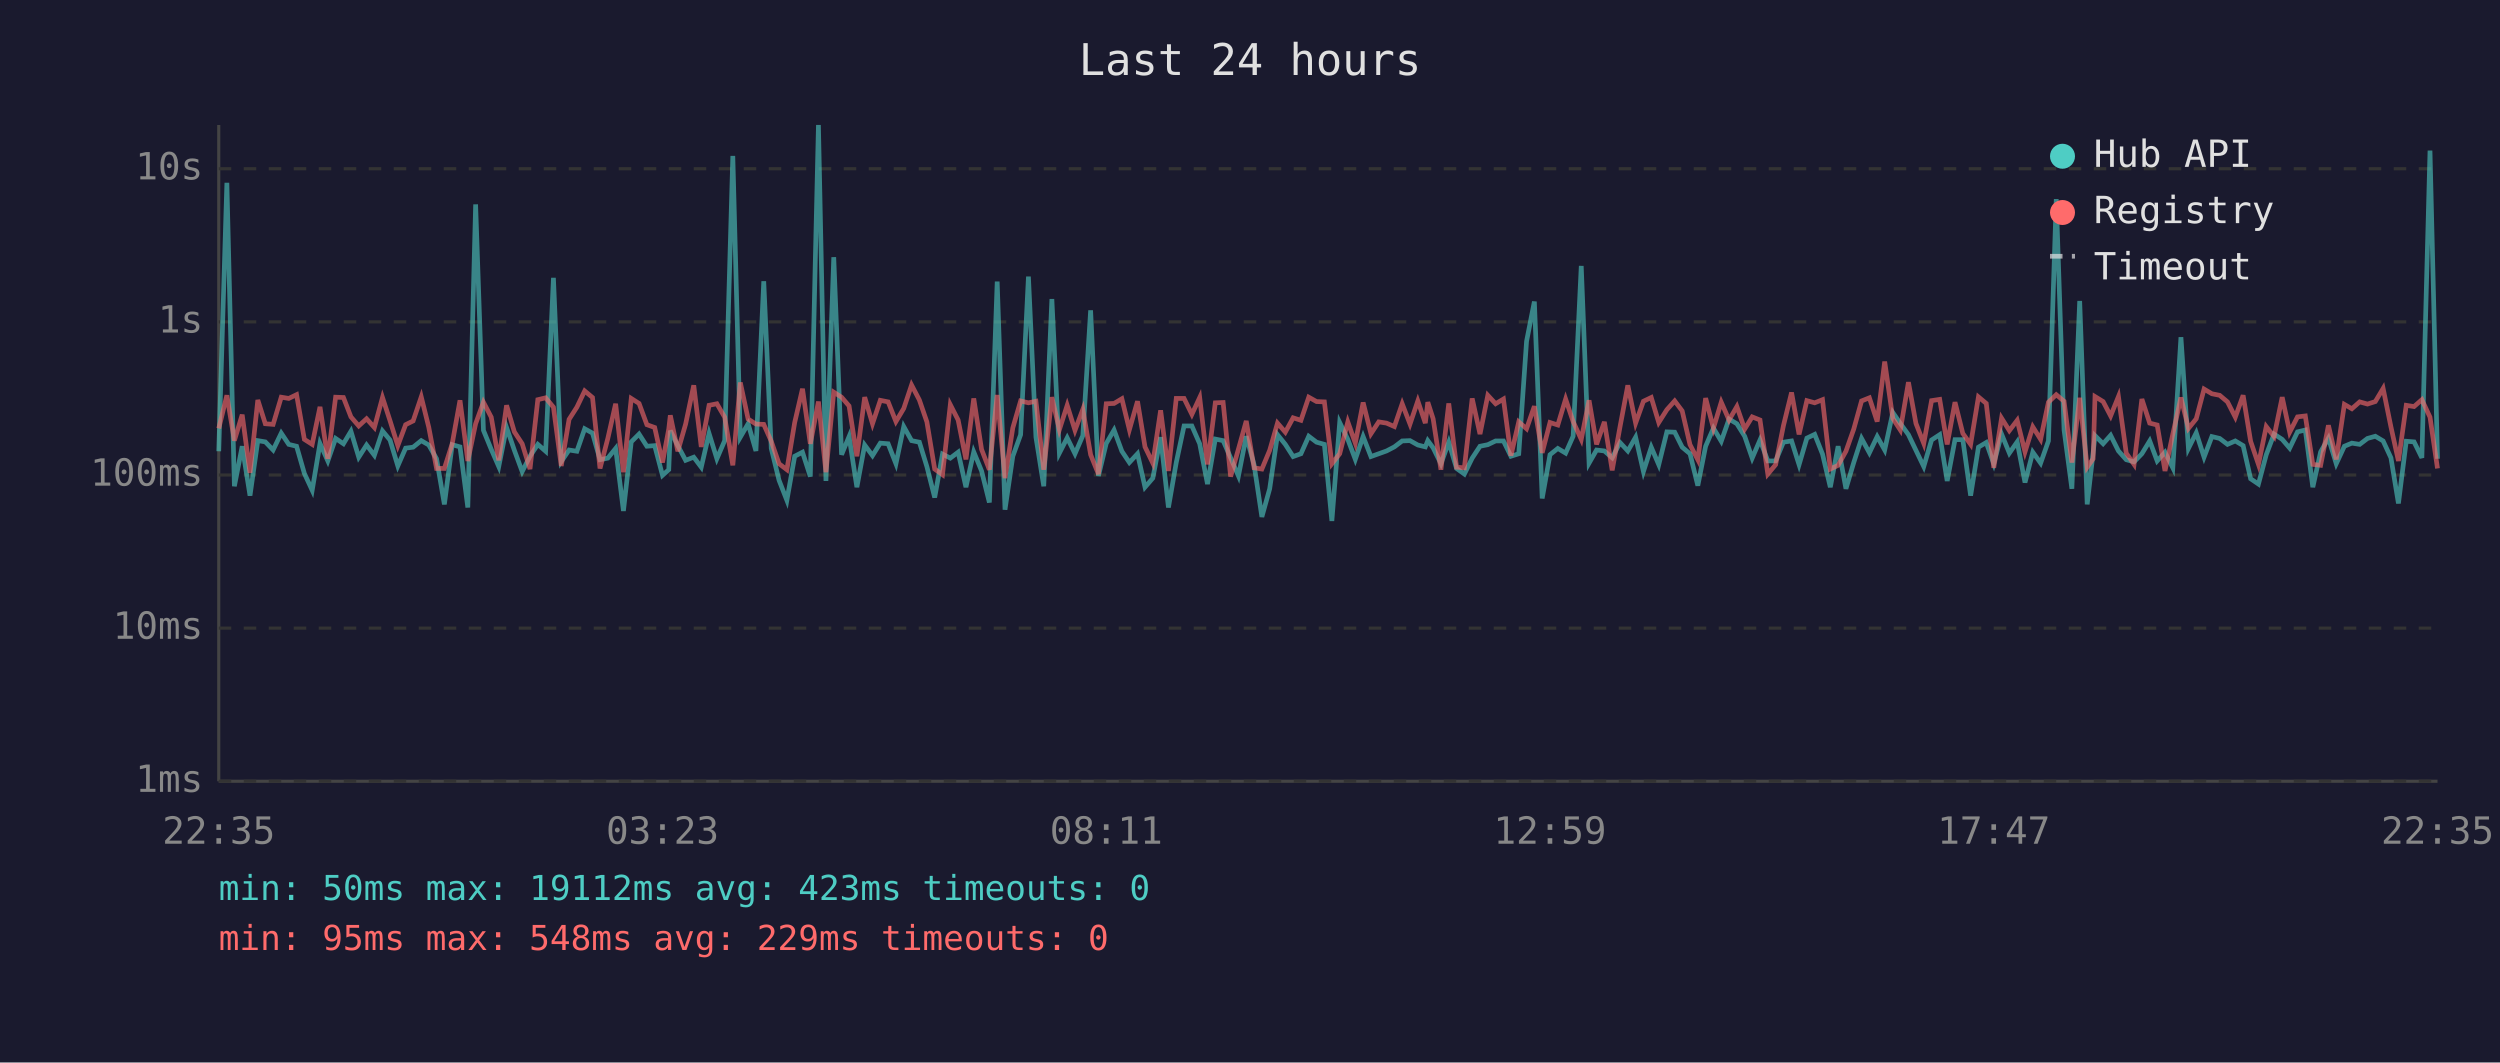
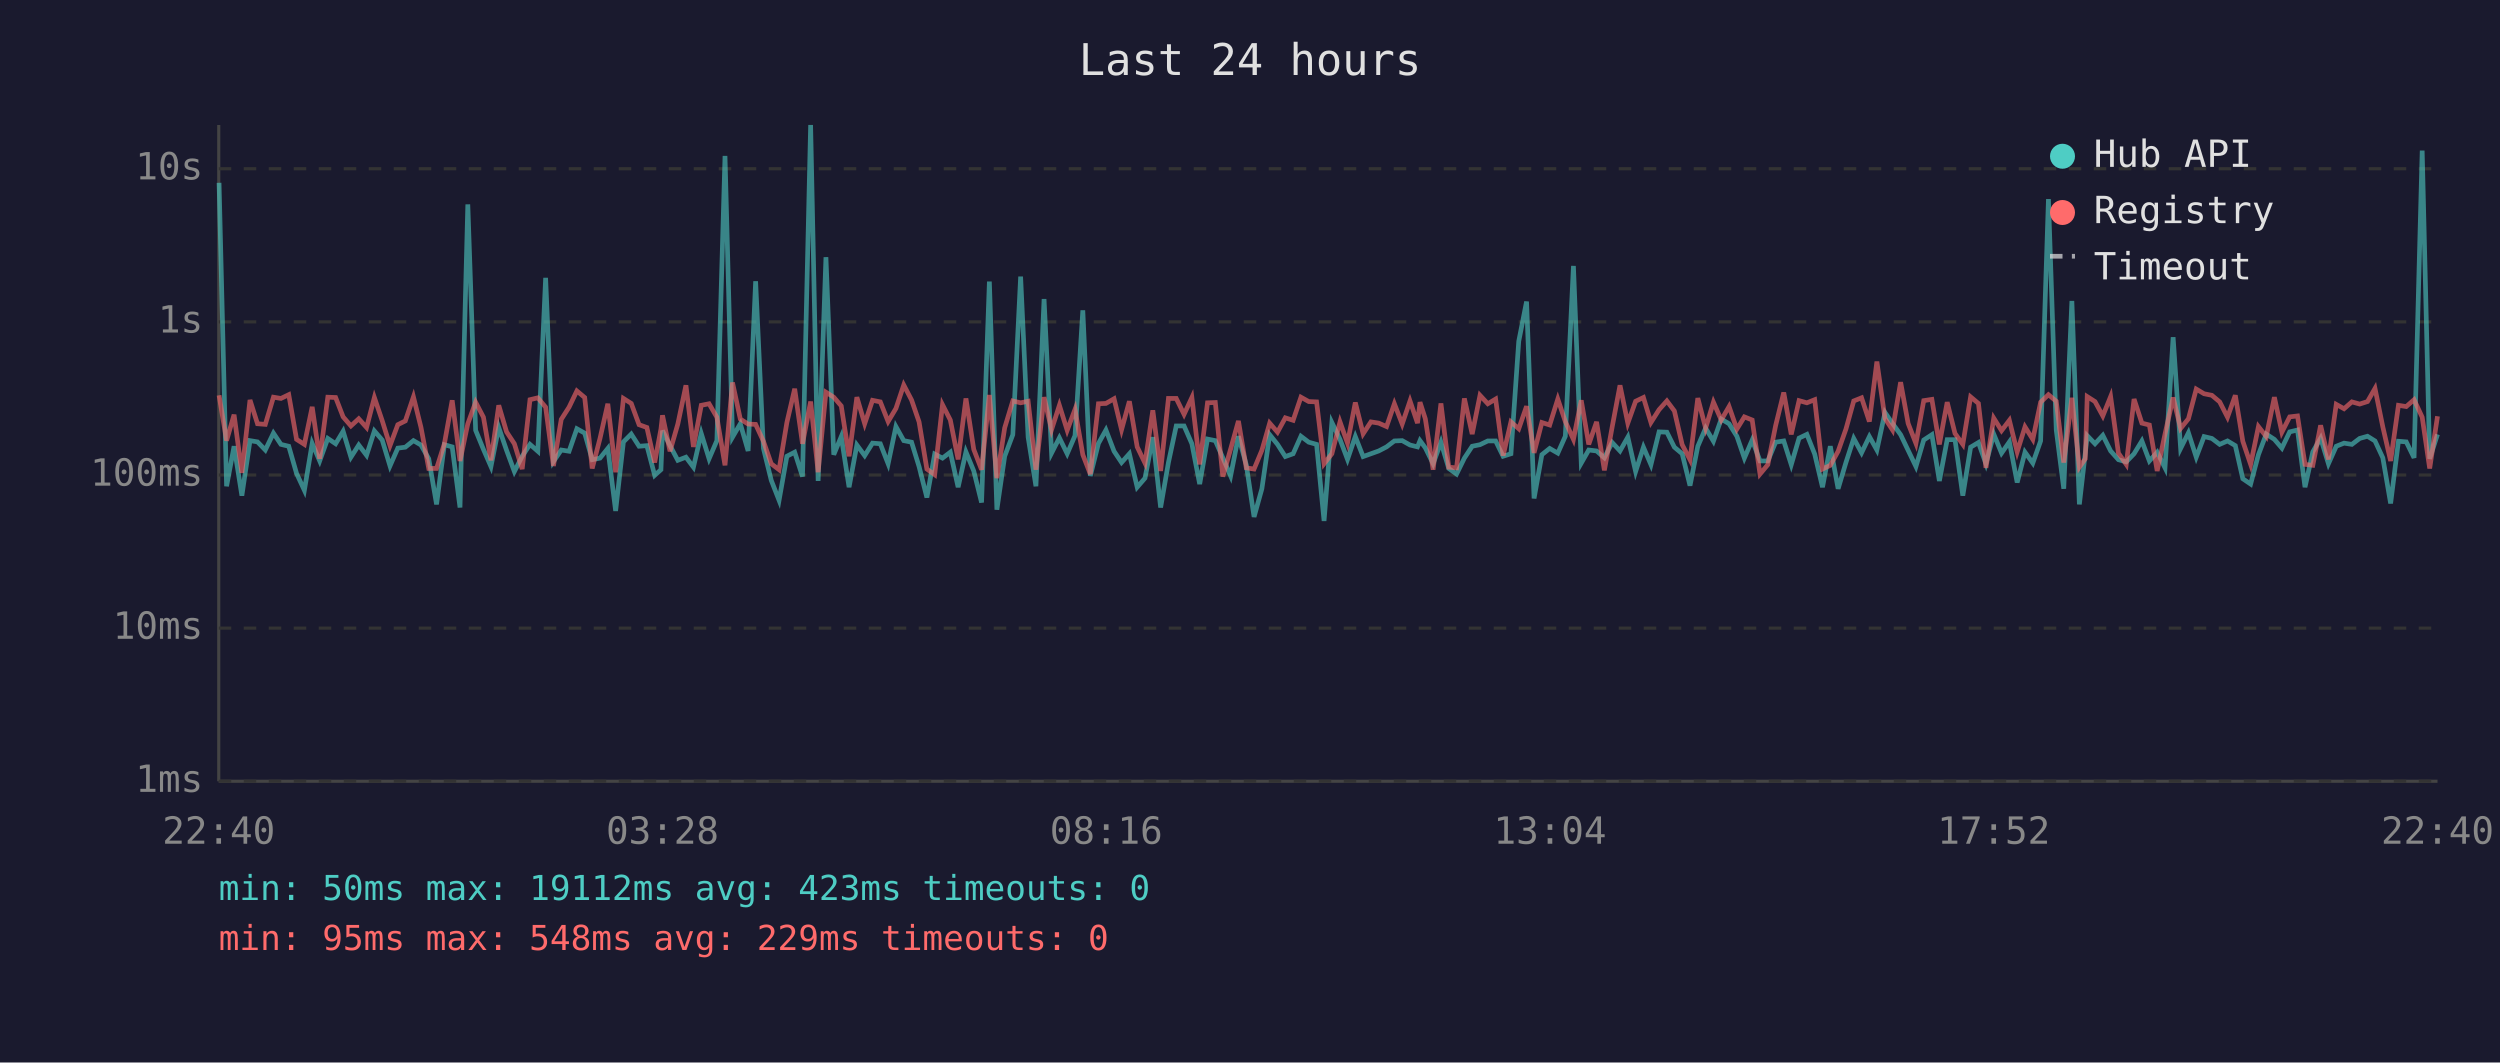
<svg xmlns="http://www.w3.org/2000/svg" viewBox="0 0 800 340" font-family="monospace" font-size="12">
  <rect width="800" height="340" fill="#1a1a2e" />
  <text x="400" y="24" fill="#e0e0e0" font-size="14" text-anchor="middle">Last 24 hours</text>
  <line x1="70" y1="40" x2="70" y2="250" stroke="#444" stroke-width="1" />
  <line x1="70" y1="250" x2="780" y2="250" stroke="#444" stroke-width="1" />
  <line x1="70" y1="250" x2="780" y2="250" stroke="#333" stroke-width="1" stroke-dasharray="4" />
  <text x="65" y="250" fill="#888" text-anchor="end" dominant-baseline="middle">1ms</text>
  <line x1="70" y1="201" x2="780" y2="201" stroke="#333" stroke-width="1" stroke-dasharray="4" />
  <text x="65" y="201" fill="#888" text-anchor="end" dominant-baseline="middle">10ms</text>
  <line x1="70" y1="152" x2="780" y2="152" stroke="#333" stroke-width="1" stroke-dasharray="4" />
  <text x="65" y="152" fill="#888" text-anchor="end" dominant-baseline="middle">100ms</text>
  <line x1="70" y1="103" x2="780" y2="103" stroke="#333" stroke-width="1" stroke-dasharray="4" />
  <text x="65" y="103" fill="#888" text-anchor="end" dominant-baseline="middle">1s</text>
  <line x1="70" y1="54" x2="780" y2="54" stroke="#333" stroke-width="1" stroke-dasharray="4" />
  <text x="65" y="54" fill="#888" text-anchor="end" dominant-baseline="middle">10s</text>
-   <text x="70" y="270" fill="#888" text-anchor="middle">22:35</text>
-   <text x="212" y="270" fill="#888" text-anchor="middle">03:23</text>
-   <text x="354" y="270" fill="#888" text-anchor="middle">08:11</text>
-   <text x="496" y="270" fill="#888" text-anchor="middle">12:59</text>
-   <text x="638" y="270" fill="#888" text-anchor="middle">17:47</text>
-   <text x="780" y="270" fill="#888" text-anchor="middle">22:35</text>
-   <polyline points="70.0,144.4 72.6,58.5 75.0,155.6 77.5,142.8 80.0,158.6 82.5,141.0 84.9,141.4 87.4,144.0 90.0,138.6 92.4,142.2 94.9,142.8 97.4,151.5 99.9,156.9 102.4,141.9 104.9,147.5 107.4,140.3 109.9,142.0 112.3,138.0 114.8,146.3 117.3,142.4 119.8,145.7 122.4,137.9 124.8,140.8 127.3,149.1 129.8,143.4 132.2,143.1 134.8,141.0 137.2,142.4 139.7,146.8 142.2,161.4 144.7,142.3 147.2,143.0 149.7,162.4 152.2,65.4 154.7,137.7 157.2,143.8 159.6,149.3 162.1,136.8 164.6,144.1 167.1,150.9 169.6,146.0 172.1,142.2 174.6,144.4 177.1,88.9 179.6,147.7 182.1,144.0 184.6,144.4 187.1,137.2 189.6,138.6 192.0,147.1 194.5,146.6 197.0,143.5 199.5,163.5 202.0,141.4 204.5,138.9 207.0,142.8 209.5,142.6 212.0,152.1 214.0,150.3 214.5,137.8 216.9,142.6 219.4,147.3 222.0,146.3 224.4,149.5 226.9,138.7 229.4,146.8 231.9,141.0 234.5,49.9 236.9,139.9 239.4,135.6 241.9,144.3 244.4,90.0 246.8,143.5 249.3,153.7 251.8,160.1 254.3,146.0 256.8,144.7 259.3,152.5 261.9,40.0 264.3,153.9 266.8,82.3 269.3,145.5 271.7,139.7 274.2,155.9 276.7,142.4 279.2,145.8 281.7,141.8 284.2,142.0 286.7,148.4 289.2,136.5 291.7,141.0 294.2,141.5 296.6,149.3 299.1,159.2 301.6,145.3 304.1,146.6 306.6,144.7 309.1,155.9 311.6,144.6 314.1,150.7 316.6,160.8 319.1,90.1 321.6,163.1 324.1,146.0 326.6,139.1 329.1,88.5 331.5,139.9 334.0,155.6 336.6,95.7 339.0,145.0 341.5,140.1 344.0,145.2 346.5,139.4 349.0,99.3 351.5,152.3 354.0,141.9 356.5,137.6 359.0,144.4 361.4,148.0 364.0,145.2 366.4,155.9 368.9,153.0 371.4,139.9 373.9,162.4 376.4,148.0 378.9,136.3 381.4,136.3 383.9,142.0 386.4,154.9 388.9,140.5 391.4,141.0 393.8,146.5 396.3,152.3 398.8,139.6 401.3,148.7 403.8,165.4 406.3,156.4 408.8,139.1 411.3,142.2 413.8,146.1 416.3,145.2 418.8,139.6 421.3,141.5 423.8,142.2 426.2,166.7 428.7,135.2 431.3,140.6 433.7,147.0 436.2,139.7 438.7,146.1 441.2,145.2 443.7,144.3 446.2,143.0 448.7,141.1 451.2,141.0 453.7,142.4 456.1,143.0 456.9,141.0 458.6,143.3 461.1,148.4 463.6,141.5 466.1,149.9 468.6,151.7 471.1,146.6 473.6,142.8 476.1,142.3 478.6,141.1 481.1,141.1 483.5,146.0 486.0,145.2 488.5,109.2 491.0,96.5 493.5,159.5 496.0,145.5 498.5,143.5 501.0,145.0 503.4,139.6 506.0,85.1 508.5,148.2 510.9,144.0 513.4,144.3 515.9,146.5 518.4,141.6 520.9,144.3 523.4,139.9 525.9,150.9 528.4,143.1 530.8,148.7 533.4,138.2 535.9,138.3 538.3,143.1 540.8,145.2 543.3,155.4 545.8,142.8 548.3,137.0 550.8,141.2 553.3,134.1 555.8,135.6 558.3,139.6 560.7,146.6 563.2,140.8 565.7,147.5 568.2,147.5 570.7,141.5 573.3,141.1 575.7,148.7 578.2,140.2 580.7,139.0 583.2,145.3 585.7,155.9 588.2,142.8 590.7,156.4 593.2,148.0 595.7,140.3 598.2,144.9 600.7,139.7 603.1,144.0 605.7,132.0 608.1,135.5 610.7,139.1 613.1,144.1 615.6,149.3 618.1,140.8 620.7,139.1 623.1,153.9 625.6,140.7 628.1,140.7 630.6,158.6 633.1,143.1 635.6,141.6 638.0,148.4 640.5,138.9 643.0,145.0 645.5,141.4 648.0,154.4 650.5,144.7 653.0,148.2 655.5,141.1 658.0,63.7 660.5,137.6 663.0,156.4 665.5,96.3 667.9,161.4 669.8,144.9 670.4,139.4 673.0,142.0 675.4,139.3 677.9,144.3 680.4,147.1 682.9,147.8 685.4,145.2 687.9,141.1 690.3,147.5 692.8,144.7 695.3,149.7 697.9,107.9 700.3,143.5 702.8,138.5 705.3,146.3 707.8,139.7 710.3,140.3 712.8,142.2 715.3,141.1 717.8,142.6 720.2,153.2 722.7,154.9 725.2,145.5 727.7,138.9 730.3,140.6 732.7,143.4 735.2,138.2 737.7,137.6 740.1,155.9 742.6,144.6 745.1,140.2 747.6,148.4 750.2,142.8 752.6,141.8 755.1,142.2 757.6,140.3 760.1,139.6 762.6,141.1 765.1,146.5 767.5,161.1 770.0,141.2 772.5,141.4 775.0,146.5 777.6,48.2 780.0,146.8" fill="none" stroke="#4ecdc4" stroke-width="1.5" opacity="0.6" />
-   <polyline points="70.0,137.1 72.6,126.5 75.0,141.0 77.5,132.7 80.0,151.3 82.5,128.0 84.9,135.6 87.4,135.8 90.0,127.1 92.4,127.5 94.9,126.3 97.4,140.6 99.9,142.2 102.4,130.2 104.9,146.8 107.4,127.1 109.9,127.2 112.3,133.4 114.8,136.3 117.3,134.0 119.8,136.8 122.4,127.2 124.8,134.6 127.3,142.6 129.8,135.9 132.2,134.7 134.8,127.0 137.2,136.7 139.7,149.9 142.2,149.9 144.7,142.0 147.2,128.1 149.7,147.5 152.2,135.6 154.7,128.7 157.2,133.5 159.6,147.3 162.1,129.7 164.6,138.2 167.1,142.0 169.6,150.1 172.1,127.9 174.6,127.3 177.1,130.3 179.6,149.1 182.1,134.2 184.6,130.3 187.1,125.1 189.6,127.2 192.0,149.9 194.5,140.3 197.0,129.2 199.5,151.1 202.0,127.5 204.5,129.1 207.0,135.9 209.5,136.8 212.0,148.0 214.0,137.3 214.5,132.9 216.9,144.4 219.4,135.7 222.0,123.3 224.4,143.0 226.9,129.7 229.4,129.2 231.9,133.5 234.5,148.9 236.9,122.4 239.4,134.1 241.9,135.7 244.4,135.8 246.8,141.2 249.3,148.4 251.8,150.3 254.3,135.2 256.8,124.4 259.3,142.0 261.9,128.5 264.3,151.1 266.8,125.5 269.3,127.1 271.7,129.9 274.2,146.0 276.7,127.1 279.2,135.6 281.7,128.1 284.2,128.6 286.7,134.9 289.2,130.7 291.7,123.2 294.2,128.0 296.6,135.0 299.1,150.1 301.6,151.9 304.1,129.5 306.6,134.4 309.1,147.0 311.6,127.5 314.1,143.8 316.6,150.3 319.1,126.4 321.6,153.0 324.1,136.9 326.6,128.3 329.1,128.9 331.5,128.4 334.0,150.3 336.6,127.1 339.0,137.5 341.5,129.7 344.0,137.7 346.5,131.0 349.0,145.5 351.5,151.7 354.0,129.2 356.5,129.1 359.0,127.6 361.4,137.5 364.0,128.4 366.4,143.0 368.9,148.2 371.4,131.3 373.9,150.7 376.4,127.5 378.9,127.5 381.4,132.6 383.9,127.2 386.4,148.6 388.9,128.9 391.4,128.8 393.8,152.5 396.3,143.7 398.8,134.7 401.3,149.7 403.8,150.1 406.3,144.1 408.8,135.4 411.3,138.3 413.8,133.7 416.3,134.5 418.8,127.1 421.3,128.5 423.8,128.6 426.2,148.4 428.7,145.2 431.3,135.0 433.7,141.8 436.2,128.8 438.7,138.8 441.2,135.0 443.7,135.4 446.2,136.5 448.7,129.2 451.2,135.7 453.7,128.3 456.1,135.4 456.9,128.7 458.6,134.0 461.1,150.3 463.6,129.1 466.1,149.5 468.6,149.7 471.1,127.5 473.6,138.9 476.1,126.5 478.6,129.2 481.1,127.7 483.5,145.8 486.0,135.0 488.5,137.2 491.0,130.0 493.5,144.9 496.0,135.2 498.5,136.0 501.0,127.7 503.4,134.9 506.0,140.6 508.5,128.1 510.9,142.2 513.4,135.0 515.9,150.5 518.4,136.6 520.9,123.3 523.4,135.4 525.9,128.4 528.4,127.2 530.8,135.2 533.4,131.1 535.9,128.3 538.3,131.5 540.8,142.3 543.3,147.1 545.8,127.4 548.3,137.0 550.8,128.7 553.3,134.4 555.8,130.1 558.3,137.3 560.7,133.4 563.2,134.4 565.7,151.7 568.2,148.7 570.7,136.2 573.3,125.6 575.7,139.0 578.2,128.2 580.7,128.9 583.2,127.9 585.7,150.1 588.2,148.9 590.7,144.4 593.2,137.3 595.7,128.3 598.2,127.3 600.7,134.9 603.1,115.7 605.7,133.9 608.1,137.6 610.7,122.3 613.1,135.5 615.6,141.9 618.1,128.2 620.7,127.8 623.1,142.2 625.6,128.7 628.1,138.7 630.6,142.2 633.1,127.0 635.6,129.1 638.0,149.7 640.5,133.8 643.0,137.8 645.5,134.5 648.0,144.6 650.5,136.6 653.0,140.6 655.5,128.7 658.0,126.3 660.5,128.4 663.0,148.0 665.5,127.3 667.9,149.5 669.8,146.8 670.4,126.9 673.0,128.5 675.4,133.1 677.9,126.9 680.4,145.0 682.9,148.6 685.4,127.7 687.9,135.4 690.3,136.0 692.8,150.7 695.3,138.9 697.9,127.2 700.3,137.1 702.8,134.0 705.3,124.5 707.8,126.0 710.3,126.5 712.8,128.6 715.3,133.5 717.8,126.5 720.2,141.2 722.7,148.6 725.2,136.5 727.7,139.7 730.3,127.1 732.7,138.3 735.2,133.4 737.7,133.1 740.1,148.6 742.6,148.9 745.1,136.1 747.6,147.0 750.2,129.4 752.6,130.8 755.1,128.6 757.6,129.3 760.1,128.5 762.6,124.3 765.1,136.6 767.5,147.5 770.0,129.7 772.5,130.1 775.0,127.9 777.6,133.5 780.0,149.9" fill="none" stroke="#ff6b6b" stroke-width="1.5" opacity="0.6" />
+   <text x="70" y="270" fill="#888" text-anchor="middle">22:40</text>
+   <text x="212" y="270" fill="#888" text-anchor="middle">03:28</text>
+   <text x="354" y="270" fill="#888" text-anchor="middle">08:16</text>
+   <text x="496" y="270" fill="#888" text-anchor="middle">13:04</text>
+   <text x="638" y="270" fill="#888" text-anchor="middle">17:52</text>
+   <text x="780" y="270" fill="#888" text-anchor="middle">22:40</text>
+   <polyline points="70.1,58.5 72.5,155.6 74.9,142.8 77.4,158.6 80.0,141.0 82.4,141.4 84.9,144.0 87.5,138.6 89.9,142.2 92.4,142.8 94.9,151.5 97.4,156.9 99.9,141.9 102.3,147.5 104.9,140.3 107.4,142.0 109.8,138.0 112.3,146.3 114.8,142.4 117.3,145.7 119.8,137.9 122.3,140.8 124.8,149.1 127.3,143.4 129.7,143.1 132.3,141.0 134.7,142.4 137.2,146.8 139.7,161.4 142.2,142.3 144.7,143.0 147.2,162.4 149.7,65.4 152.2,137.7 154.7,143.8 157.1,149.3 159.6,136.8 162.1,144.1 164.6,150.9 167.1,146.0 169.6,142.2 172.1,144.4 174.6,88.9 177.1,147.7 179.6,144.0 182.1,144.4 184.6,137.2 187.1,138.6 189.5,147.1 192.0,146.6 194.5,143.5 197.0,163.5 199.5,141.4 202.0,138.9 204.5,142.8 207.0,142.6 209.5,152.1 211.5,150.3 212.0,137.8 214.4,142.6 216.9,147.3 219.5,146.3 221.9,149.5 224.4,138.7 226.9,146.8 229.4,141.0 232.0,49.9 234.4,139.9 236.9,135.6 239.4,144.3 241.8,90.0 244.3,143.5 246.8,153.7 249.3,160.1 251.8,146.0 254.3,144.7 256.8,152.5 259.4,40.0 261.8,153.9 264.3,82.3 266.8,145.5 269.2,139.7 271.7,155.9 274.2,142.4 276.7,145.8 279.2,141.8 281.7,142.0 284.2,148.4 286.7,136.5 289.2,141.0 291.7,141.5 294.1,149.3 296.6,159.2 299.1,145.3 301.6,146.6 304.1,144.7 306.6,155.9 309.1,144.6 311.6,150.7 314.1,160.8 316.6,90.1 319.0,163.1 321.5,146.0 324.1,139.1 326.6,88.5 329.0,139.9 331.5,155.6 334.1,95.7 336.5,145.0 339.0,140.1 341.5,145.2 344.0,139.4 346.5,99.3 348.9,152.3 351.5,141.9 353.9,137.6 356.5,144.4 358.9,148.0 361.4,145.2 363.9,155.9 366.4,153.0 368.9,139.9 371.4,162.4 373.9,148.0 376.4,136.3 378.9,136.3 381.4,142.0 383.9,154.9 386.4,140.5 388.9,141.0 391.3,146.5 393.8,152.3 396.3,139.6 398.8,148.7 401.3,165.4 403.8,156.4 406.3,139.1 408.8,142.2 411.3,146.1 413.8,145.2 416.3,139.6 418.8,141.5 421.3,142.2 423.7,166.7 426.2,135.2 428.8,140.6 431.2,147.0 433.7,139.7 436.2,146.1 438.7,145.2 441.2,144.3 443.7,143.0 446.2,141.1 448.7,141.0 451.2,142.4 453.6,143.0 454.4,141.0 456.1,143.3 458.6,148.4 461.1,141.5 463.6,149.9 466.1,151.7 468.6,146.6 471.1,142.8 473.6,142.3 476.1,141.1 478.6,141.1 481.0,146.0 483.5,145.2 486.0,109.2 488.5,96.5 490.9,159.5 493.4,145.5 495.9,143.5 498.5,145.0 500.9,139.6 503.5,85.1 506.0,148.2 508.4,144.0 510.9,144.3 513.4,146.5 515.9,141.6 518.4,144.3 520.9,139.9 523.4,150.9 525.9,143.1 528.3,148.7 530.9,138.2 533.4,138.3 535.8,143.1 538.3,145.2 540.8,155.4 543.3,142.8 545.8,137.0 548.3,141.2 550.8,134.1 553.3,135.6 555.8,139.6 558.2,146.6 560.7,140.8 563.2,147.5 565.7,147.5 568.2,141.5 570.8,141.1 573.2,148.7 575.7,140.2 578.2,139.0 580.7,145.3 583.2,155.9 585.7,142.8 588.2,156.4 590.7,148.0 593.2,140.3 595.7,144.9 598.2,139.7 600.6,144.0 603.2,132.0 605.6,135.5 608.2,139.1 610.6,144.1 613.1,149.3 615.6,140.8 618.2,139.1 620.6,153.9 623.1,140.7 625.6,140.7 628.1,158.6 630.6,143.1 633.1,141.6 635.5,148.4 638.0,138.9 640.5,145.0 643.0,141.4 645.5,154.4 648.0,144.7 650.5,148.2 653.0,141.1 655.5,63.7 658.0,137.6 660.4,156.4 663.0,96.3 665.4,161.4 667.3,144.9 667.9,139.4 670.4,142.0 672.9,139.3 675.4,144.3 677.9,147.1 680.4,147.8 682.9,145.2 685.4,141.1 687.8,147.5 690.3,144.7 692.8,149.7 695.4,107.9 697.8,143.5 700.3,138.5 702.8,146.3 705.3,139.7 707.8,140.3 710.3,142.2 712.8,141.1 715.3,142.6 717.7,153.2 720.2,154.9 722.7,145.5 725.2,138.9 727.8,140.6 730.2,143.4 732.7,138.2 735.2,137.6 737.6,155.9 740.1,144.6 742.6,140.2 745.1,148.4 747.6,142.8 750.1,141.8 752.6,142.2 755.1,140.3 757.6,139.6 760.0,141.1 762.5,146.5 765.0,161.1 767.5,141.2 770.0,141.4 772.5,146.5 775.1,48.2 777.5,146.8 780.0,139.0" fill="none" stroke="#4ecdc4" stroke-width="1.5" opacity="0.6" />
+   <polyline points="70.1,126.5 72.5,141.0 74.9,132.7 77.4,151.3 80.0,128.0 82.4,135.6 84.9,135.8 87.5,127.1 89.9,127.5 92.4,126.3 94.9,140.6 97.4,142.2 99.9,130.2 102.3,146.8 104.9,127.1 107.4,127.2 109.8,133.4 112.3,136.3 114.8,134.0 117.3,136.8 119.8,127.2 122.3,134.6 124.8,142.6 127.3,135.9 129.7,134.7 132.3,127.0 134.7,136.7 137.2,149.9 139.7,149.9 142.2,142.0 144.7,128.1 147.2,147.5 149.7,135.6 152.2,128.7 154.7,133.5 157.1,147.3 159.6,129.7 162.1,138.2 164.6,142.0 167.1,150.1 169.6,127.9 172.1,127.3 174.6,130.3 177.1,149.1 179.6,134.2 182.1,130.3 184.6,125.1 187.1,127.2 189.5,149.9 192.0,140.3 194.5,129.2 197.0,151.1 199.5,127.5 202.0,129.1 204.5,135.9 207.0,136.8 209.5,148.0 211.5,137.3 212.0,132.9 214.4,144.4 216.9,135.7 219.5,123.3 221.9,143.0 224.4,129.7 226.9,129.2 229.4,133.5 232.0,148.9 234.4,122.4 236.9,134.1 239.4,135.7 241.8,135.8 244.3,141.2 246.8,148.4 249.3,150.3 251.8,135.2 254.3,124.4 256.8,142.0 259.4,128.5 261.8,151.1 264.3,125.5 266.8,127.1 269.2,129.9 271.7,146.0 274.2,127.1 276.7,135.6 279.2,128.1 281.7,128.6 284.2,134.9 286.7,130.7 289.2,123.2 291.7,128.0 294.1,135.0 296.6,150.1 299.1,151.9 301.6,129.5 304.1,134.4 306.6,147.0 309.1,127.5 311.6,143.8 314.1,150.3 316.6,126.4 319.0,153.0 321.5,136.9 324.1,128.3 326.6,128.9 329.0,128.4 331.5,150.3 334.1,127.1 336.5,137.5 339.0,129.7 341.5,137.7 344.0,131.0 346.5,145.5 348.9,151.7 351.5,129.2 353.9,129.1 356.5,127.6 358.9,137.5 361.4,128.4 363.9,143.0 366.4,148.2 368.9,131.3 371.4,150.7 373.9,127.5 376.4,127.5 378.9,132.6 381.4,127.2 383.9,148.6 386.4,128.9 388.9,128.8 391.3,152.5 393.8,143.7 396.3,134.7 398.8,149.7 401.3,150.1 403.8,144.1 406.3,135.4 408.8,138.3 411.3,133.7 413.8,134.5 416.3,127.1 418.8,128.5 421.3,128.6 423.7,148.4 426.2,145.2 428.8,135.0 431.2,141.8 433.7,128.8 436.2,138.8 438.7,135.0 441.2,135.4 443.7,136.5 446.2,129.2 448.7,135.7 451.2,128.3 453.6,135.4 454.4,128.7 456.1,134.0 458.6,150.3 461.1,129.1 463.6,149.5 466.1,149.7 468.6,127.5 471.1,138.9 473.6,126.5 476.1,129.2 478.6,127.7 481.0,145.8 483.5,135.0 486.0,137.2 488.5,130.0 490.9,144.9 493.4,135.2 495.9,136.0 498.5,127.7 500.9,134.9 503.5,140.6 506.0,128.1 508.4,142.2 510.9,135.0 513.4,150.5 515.9,136.6 518.4,123.3 520.9,135.4 523.4,128.4 525.9,127.2 528.3,135.2 530.9,131.1 533.4,128.3 535.8,131.5 538.3,142.3 540.8,147.1 543.3,127.4 545.8,137.0 548.3,128.7 550.8,134.4 553.3,130.1 555.8,137.3 558.2,133.4 560.7,134.4 563.2,151.7 565.7,148.7 568.2,136.2 570.8,125.6 573.2,139.0 575.7,128.2 578.2,128.9 580.7,127.9 583.2,150.1 585.7,148.9 588.2,144.4 590.7,137.3 593.2,128.3 595.7,127.3 598.2,134.9 600.6,115.7 603.2,133.9 605.6,137.6 608.2,122.3 610.6,135.5 613.1,141.9 615.6,128.2 618.2,127.8 620.6,142.2 623.1,128.7 625.6,138.7 628.1,142.2 630.6,127.0 633.1,129.1 635.5,149.7 638.0,133.8 640.5,137.8 643.0,134.5 645.5,144.6 648.0,136.6 650.5,140.6 653.0,128.7 655.5,126.3 658.0,128.4 660.4,148.0 663.0,127.3 665.4,149.5 667.3,146.8 667.9,126.9 670.4,128.5 672.9,133.1 675.4,126.9 677.9,145.0 680.4,148.6 682.9,127.7 685.4,135.4 687.8,136.0 690.3,150.7 692.8,138.9 695.4,127.2 697.8,137.1 700.3,134.0 702.8,124.5 705.3,126.0 707.8,126.5 710.3,128.6 712.8,133.5 715.3,126.5 717.7,141.2 720.2,148.6 722.7,136.5 725.2,139.7 727.8,127.1 730.2,138.3 732.7,133.4 735.2,133.1 737.6,148.6 740.1,148.9 742.6,136.1 745.1,147.0 747.6,129.4 750.1,130.8 752.6,128.6 755.1,129.3 757.6,128.5 760.0,124.3 762.5,136.6 765.0,147.5 767.5,129.7 770.0,130.1 772.5,127.9 775.1,133.5 777.5,149.9 780.0,133.2" fill="none" stroke="#ff6b6b" stroke-width="1.5" opacity="0.6" />
  <circle cx="660" cy="50" r="4" fill="#4ecdc4" />
  <text x="670" y="50" fill="#e0e0e0" dominant-baseline="middle">Hub API</text>
  <circle cx="660" cy="68" r="4" fill="#ff6b6b" />
  <text x="670" y="68" fill="#e0e0e0" dominant-baseline="middle">Registry</text>
  <line x1="656" y1="82" x2="664" y2="82" stroke="#e0e0e0" stroke-width="1.5" stroke-dasharray="4,3" opacity="0.7" />
  <text x="670" y="86" fill="#e0e0e0" dominant-baseline="middle">Timeout</text>
  <text x="70" y="288" fill="#4ecdc4" font-size="11">min: 50ms  max: 19112ms  avg: 423ms  timeouts: 0</text>
  <text x="70" y="304" fill="#ff6b6b" font-size="11">min: 95ms  max: 548ms  avg: 229ms  timeouts: 0</text>
</svg>
